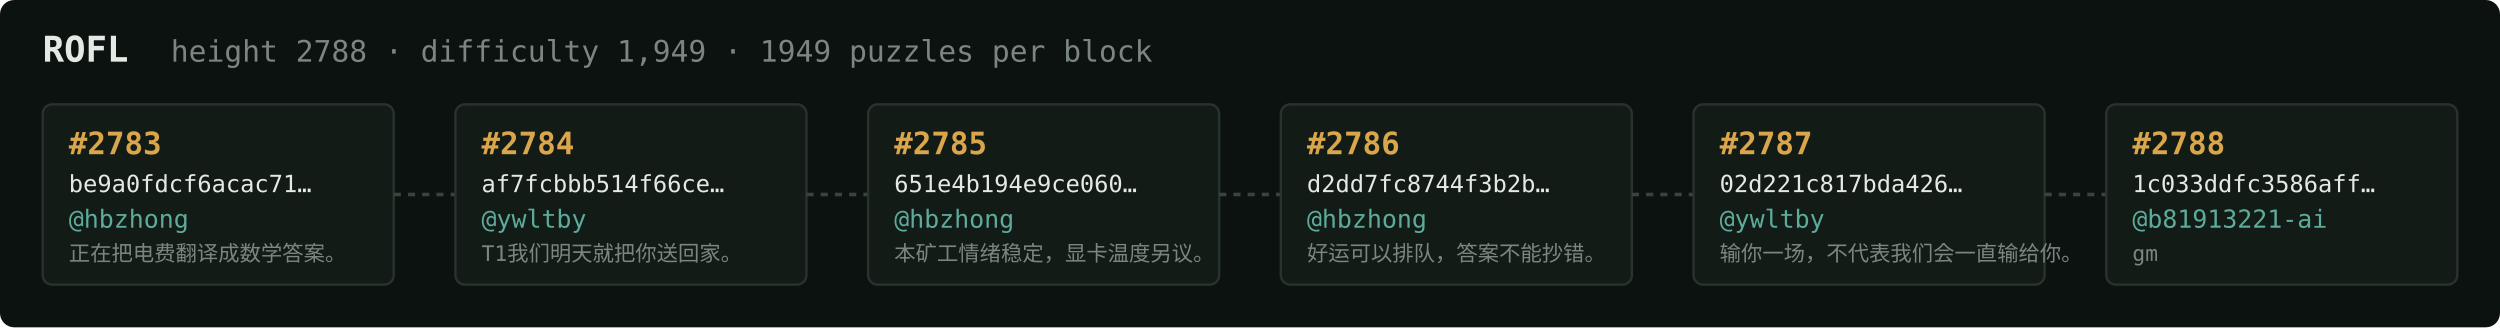
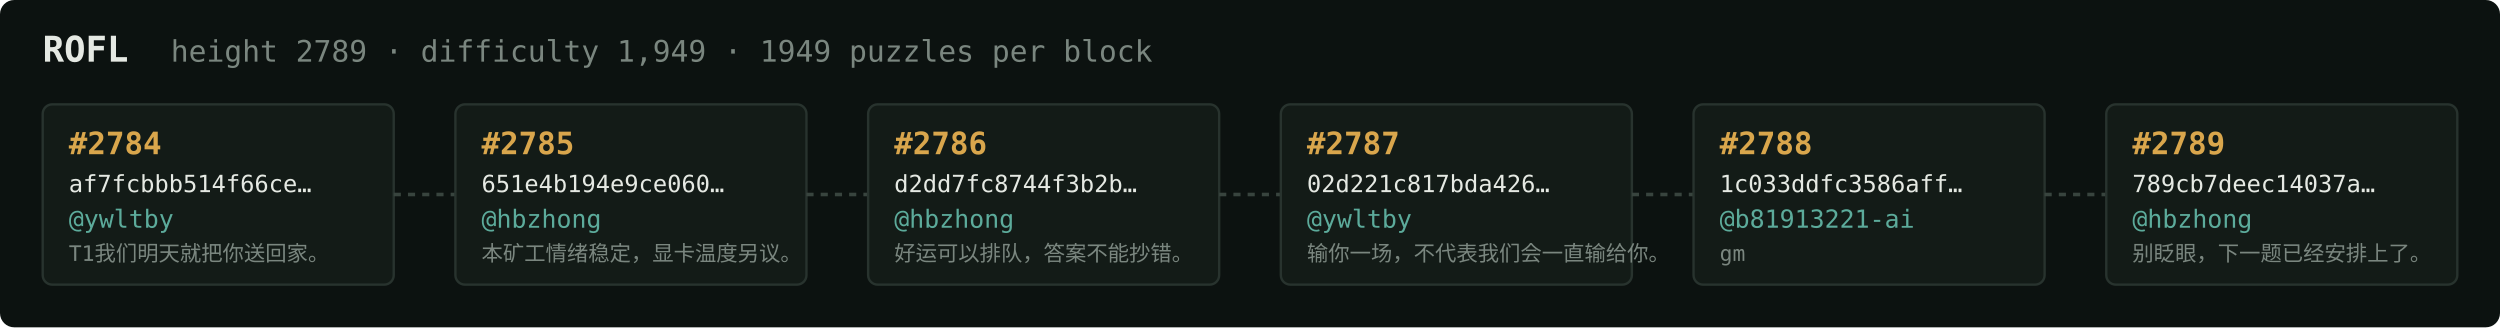
<svg xmlns="http://www.w3.org/2000/svg" width="1054" height="138" viewBox="0 0 1054 138" font-family="ui-monospace,SFMono-Regular,Menlo,monospace">
  <rect fill="#0c1210" width="1054" height="138" rx="6" />
  <text x="18" y="26" fill="#e5e9e3" font-size="15" font-weight="700">ROFL</text>
-   <text x="72" y="26" fill="#7a867f" font-size="12.5">height 2788 · difficulty 1,949 · 1949 puzzles per block</text>
+   <text x="72" y="26" fill="#7a867f" font-size="12.5">height 2789 · difficulty 1,949 · 1949 puzzles per block</text>
  <rect x="18" y="44" width="148" height="76" rx="4" fill="#131b17" stroke="#28332e" stroke-width="1" />
-   <text x="29" y="65" fill="#d9a64c" font-size="13" font-weight="700">#2783</text>
-   <text x="29" y="81" fill="#e5e9e3" font-size="10">be9a0fdcf6acac71…</text>
-   <text x="29" y="96" fill="#5cab9b" font-size="10.5">@hbzhong</text>
-   <text x="29" y="110" fill="#7a867f" font-size="9">正在把电费翻译成数学答案。</text>
+   <text x="29" y="65" fill="#d9a64c" font-size="13" font-weight="700">#2784</text>
+   <text x="29" y="81" fill="#e5e9e3" font-size="10">af7fcbbb514f66ce…</text>
+   <text x="29" y="96" fill="#5cab9b" font-size="10.5">@ywltby</text>
+   <text x="29" y="110" fill="#7a867f" font-size="9">T1我们明天就把你送回家。</text>
  <line x1="166" y1="82.0" x2="192" y2="82.0" stroke="#38443e" stroke-width="1.5" stroke-dasharray="3 3" />
  <rect x="192" y="44" width="148" height="76" rx="4" fill="#131b17" stroke="#28332e" stroke-width="1" />
-   <text x="203" y="65" fill="#d9a64c" font-size="13" font-weight="700">#2784</text>
-   <text x="203" y="81" fill="#e5e9e3" font-size="10">af7fcbbb514f66ce…</text>
-   <text x="203" y="96" fill="#5cab9b" font-size="10.5">@ywltby</text>
-   <text x="203" y="110" fill="#7a867f" font-size="9">T1我们明天就把你送回家。</text>
+   <text x="203" y="65" fill="#d9a64c" font-size="13" font-weight="700">#2785</text>
+   <text x="203" y="81" fill="#e5e9e3" font-size="10">651e4b194e9ce060…</text>
+   <text x="203" y="96" fill="#5cab9b" font-size="10.5">@hbzhong</text>
+   <text x="203" y="110" fill="#7a867f" font-size="9">本矿工情绪稳定，显卡温度另议。</text>
  <line x1="340" y1="82.0" x2="366" y2="82.0" stroke="#38443e" stroke-width="1.5" stroke-dasharray="3 3" />
  <rect x="366" y="44" width="148" height="76" rx="4" fill="#131b17" stroke="#28332e" stroke-width="1" />
-   <text x="377" y="65" fill="#d9a64c" font-size="13" font-weight="700">#2785</text>
-   <text x="377" y="81" fill="#e5e9e3" font-size="10">651e4b194e9ce060…</text>
+   <text x="377" y="65" fill="#d9a64c" font-size="13" font-weight="700">#2786</text>
+   <text x="377" y="81" fill="#e5e9e3" font-size="10">d2dd7fc8744f3b2b…</text>
  <text x="377" y="96" fill="#5cab9b" font-size="10.5">@hbzhong</text>
-   <text x="377" y="110" fill="#7a867f" font-size="9">本矿工情绪稳定，显卡温度另议。</text>
+   <text x="377" y="110" fill="#7a867f" font-size="9">好运可以排队，答案不能抄错。</text>
  <line x1="514" y1="82.0" x2="540" y2="82.0" stroke="#38443e" stroke-width="1.5" stroke-dasharray="3 3" />
  <rect x="540" y="44" width="148" height="76" rx="4" fill="#131b17" stroke="#28332e" stroke-width="1" />
-   <text x="551" y="65" fill="#d9a64c" font-size="13" font-weight="700">#2786</text>
-   <text x="551" y="81" fill="#e5e9e3" font-size="10">d2dd7fc8744f3b2b…</text>
-   <text x="551" y="96" fill="#5cab9b" font-size="10.5">@hbzhong</text>
-   <text x="551" y="110" fill="#7a867f" font-size="9">好运可以排队，答案不能抄错。</text>
+   <text x="551" y="65" fill="#d9a64c" font-size="13" font-weight="700">#2787</text>
+   <text x="551" y="81" fill="#e5e9e3" font-size="10">02d221c817bda426…</text>
+   <text x="551" y="96" fill="#5cab9b" font-size="10.5">@ywltby</text>
+   <text x="551" y="110" fill="#7a867f" font-size="9">输你一场，不代表我们会一直输给你。</text>
  <line x1="688" y1="82.0" x2="714" y2="82.0" stroke="#38443e" stroke-width="1.5" stroke-dasharray="3 3" />
  <rect x="714" y="44" width="148" height="76" rx="4" fill="#131b17" stroke="#28332e" stroke-width="1" />
-   <text x="725" y="65" fill="#d9a64c" font-size="13" font-weight="700">#2787</text>
-   <text x="725" y="81" fill="#e5e9e3" font-size="10">02d221c817bda426…</text>
-   <text x="725" y="96" fill="#5cab9b" font-size="10.5">@ywltby</text>
-   <text x="725" y="110" fill="#7a867f" font-size="9">输你一场，不代表我们会一直输给你。</text>
+   <text x="725" y="65" fill="#d9a64c" font-size="13" font-weight="700">#2788</text>
+   <text x="725" y="81" fill="#e5e9e3" font-size="10">1c033ddfc3586aff…</text>
+   <text x="725" y="96" fill="#5cab9b" font-size="10.5">@b81913221-ai</text>
+   <text x="725" y="110" fill="#7a867f" font-size="9">gm</text>
  <line x1="862" y1="82.0" x2="888" y2="82.0" stroke="#38443e" stroke-width="1.5" stroke-dasharray="3 3" />
  <rect x="888" y="44" width="148" height="76" rx="4" fill="#131b17" stroke="#28332e" stroke-width="1" />
-   <text x="899" y="65" fill="#d9a64c" font-size="13" font-weight="700">#2788</text>
-   <text x="899" y="81" fill="#e5e9e3" font-size="10">1c033ddfc3586aff…</text>
-   <text x="899" y="96" fill="#5cab9b" font-size="10.5">@b81913221-ai</text>
-   <text x="899" y="110" fill="#7a867f" font-size="9">gm</text>
+   <text x="899" y="65" fill="#d9a64c" font-size="13" font-weight="700">#2789</text>
+   <text x="899" y="81" fill="#e5e9e3" font-size="10">789cb7deec14037a…</text>
+   <text x="899" y="96" fill="#5cab9b" font-size="10.5">@hbzhong</text>
+   <text x="899" y="110" fill="#7a867f" font-size="9">别眨眼，下一题已经安排上了。</text>
</svg>
